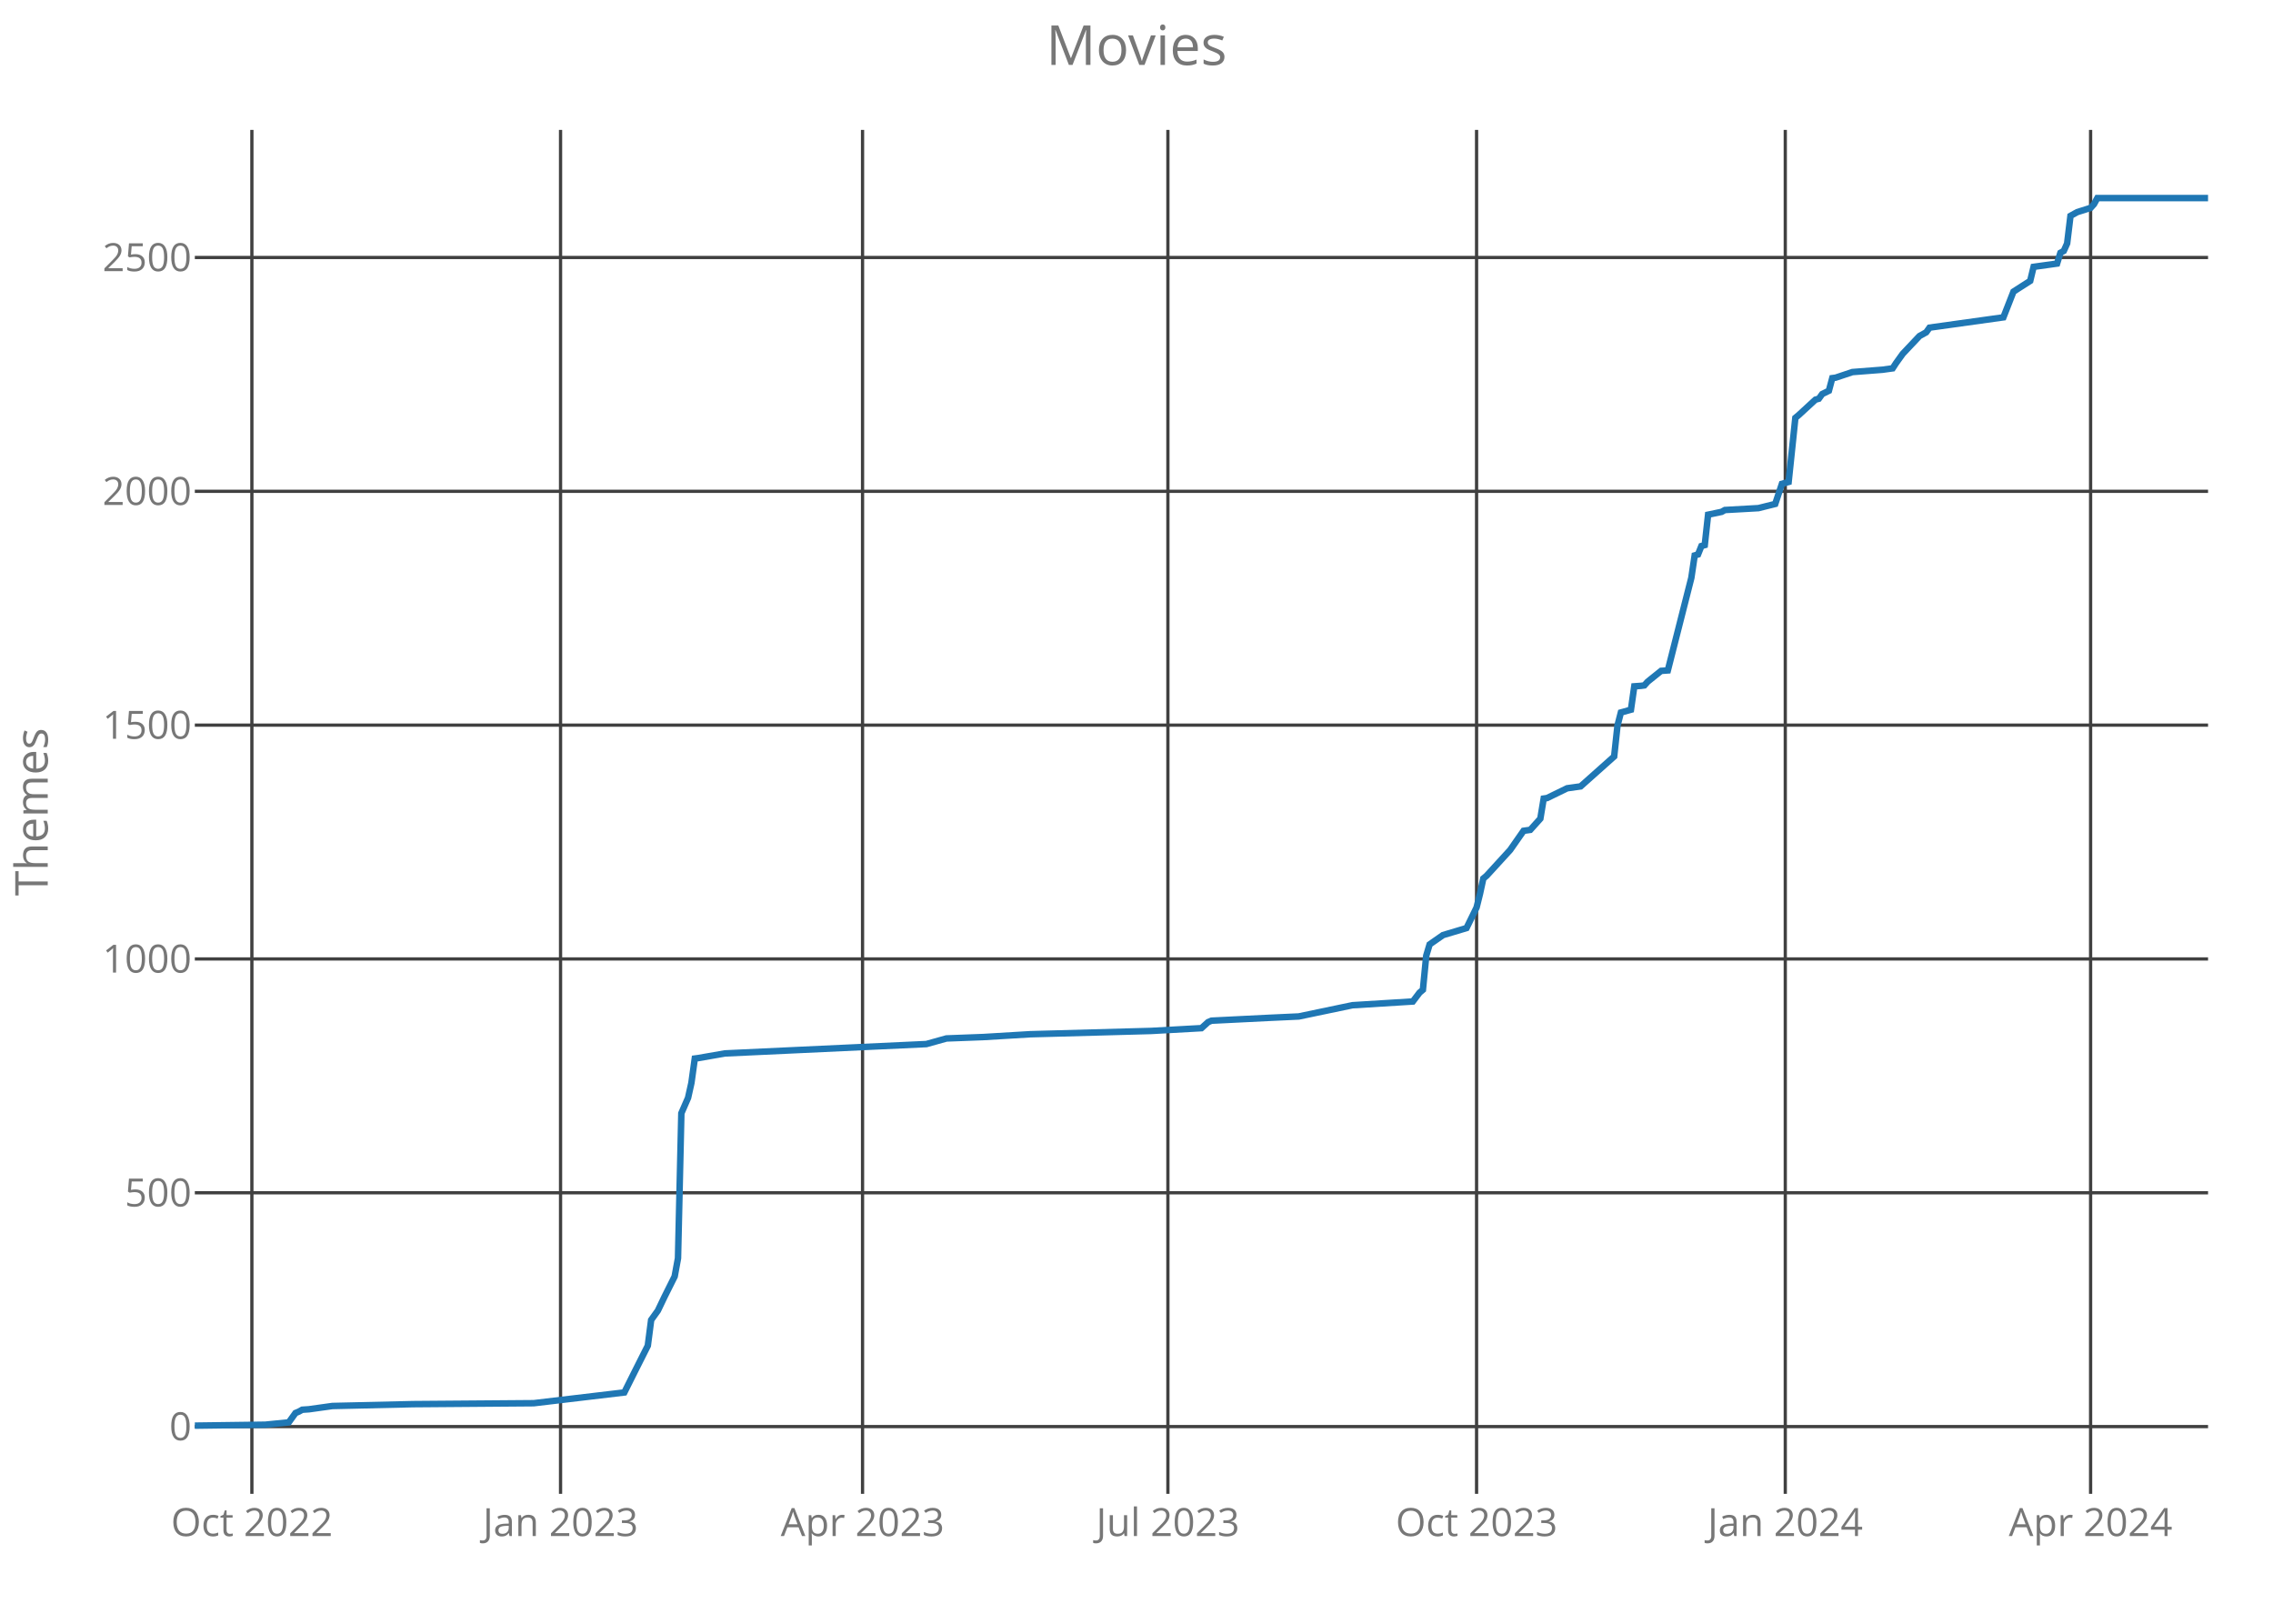
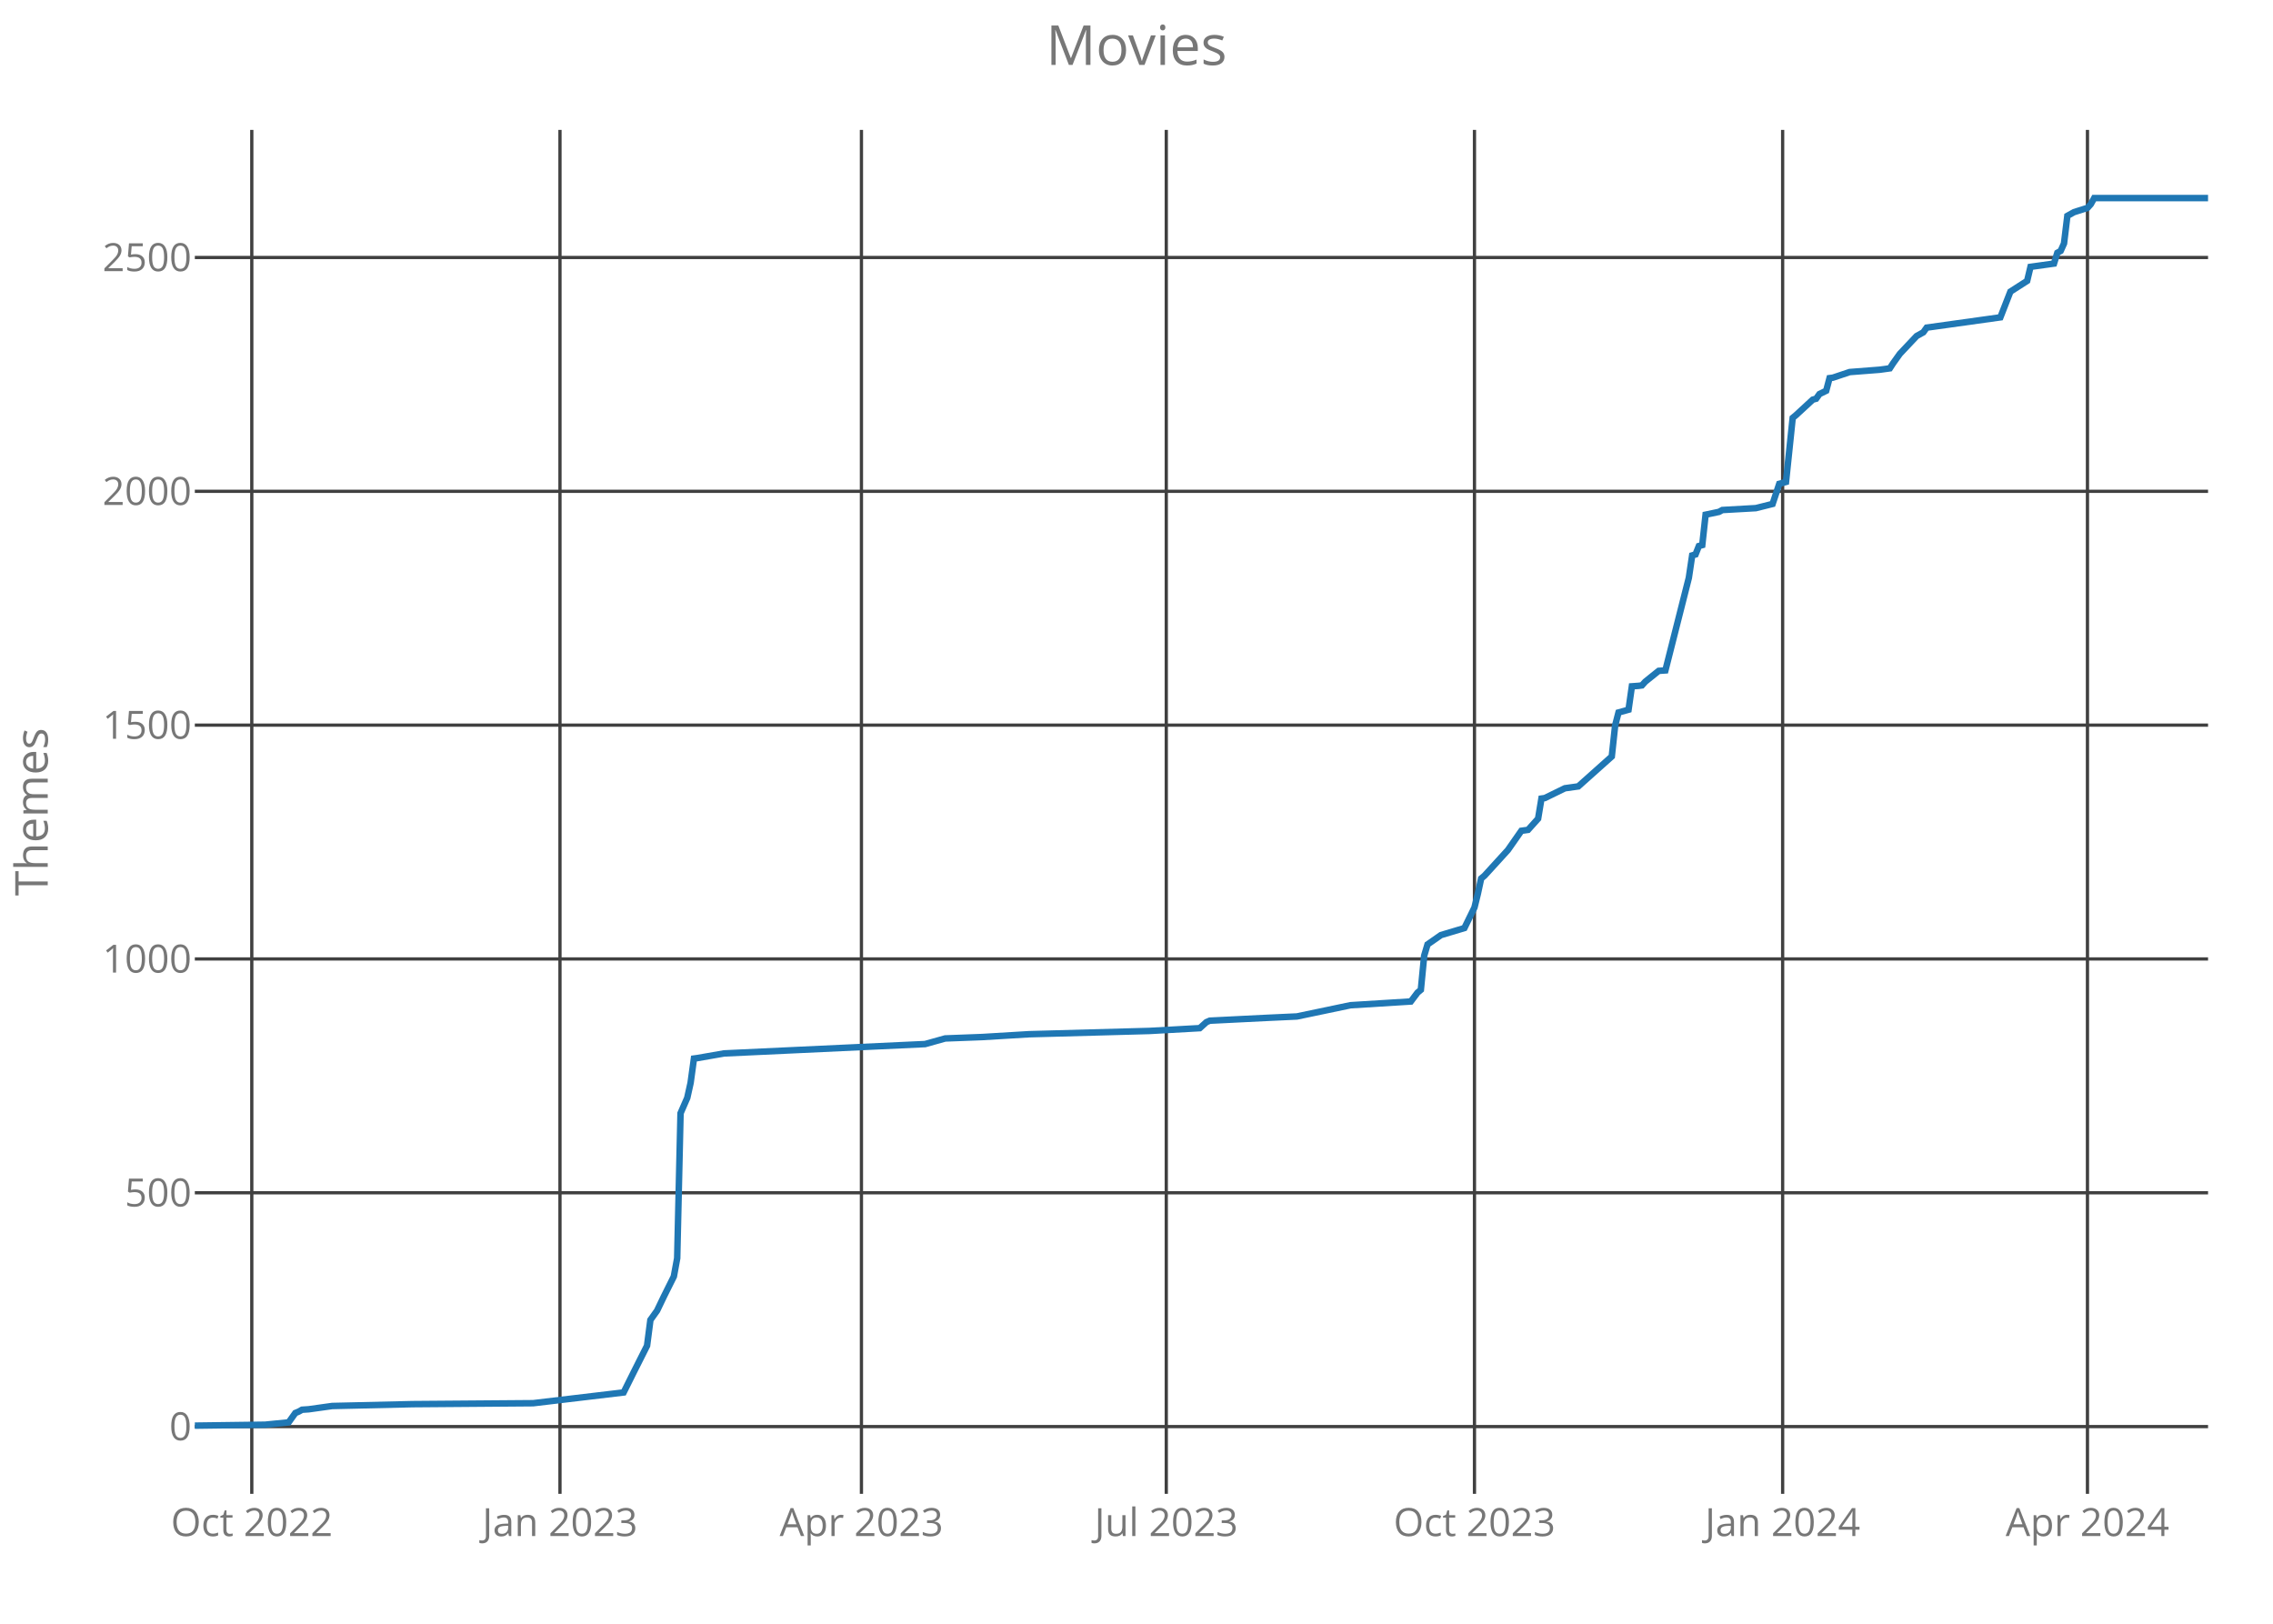
<svg xmlns="http://www.w3.org/2000/svg" class="main-svg" width="700" height="500" style="" viewBox="0 0 700 500">
  <rect x="0" y="0" width="700" height="500" style="fill: rgb(0, 0, 0); fill-opacity: 0;" />
-   <defs id="defs-bf414c">
+   <defs id="defs-985bff">
    <g class="clips">
-       <clipPath id="clipbf414cxyplot" class="plotclip">
+       <clipPath id="clip985bffxyplot" class="plotclip">
        <rect width="620" height="420" />
      </clipPath>
-       <clipPath class="axesclip" id="clipbf414cx">
+       <clipPath class="axesclip" id="clip985bffx">
        <rect x="60" y="0" width="620" height="500" />
      </clipPath>
-       <clipPath class="axesclip" id="clipbf414cy">
+       <clipPath class="axesclip" id="clip985bffy">
        <rect x="0" y="40" width="700" height="420" />
      </clipPath>
-       <clipPath class="axesclip" id="clipbf414cxy">
+       <clipPath class="axesclip" id="clip985bffxy">
        <rect x="60" y="40" width="620" height="420" />
      </clipPath>
    </g>
    <g class="gradients" />
  </defs>
  <g class="bglayer">
    <rect class="bg" x="60" y="40" width="620" height="420" style="fill: rgb(0, 0, 0); fill-opacity: 0; stroke-width: 0;" />
  </g>
  <g class="layer-below">
    <g class="imagelayer" />
    <g class="shapelayer" />
  </g>
  <g class="cartesianlayer">
    <g class="subplot xy">
      <g class="layer-subplot">
        <g class="shapelayer" />
        <g class="imagelayer" />
      </g>
      <g class="gridlayer">
        <g class="x">
-           <path class="xgrid crisp" transform="translate(77.57,0)" d="M0,40v420" style="stroke: rgb(64, 64, 64); stroke-opacity: 1; stroke-width: 1px;" />
-           <path class="xgrid crisp" transform="translate(172.63,0)" d="M0,40v420" style="stroke: rgb(64, 64, 64); stroke-opacity: 1; stroke-width: 1px;" />
-           <path class="xgrid crisp" transform="translate(265.63,0)" d="M0,40v420" style="stroke: rgb(64, 64, 64); stroke-opacity: 1; stroke-width: 1px;" />
-           <path class="xgrid crisp" transform="translate(359.67,0)" d="M0,40v420" style="stroke: rgb(64, 64, 64); stroke-opacity: 1; stroke-width: 1px;" />
-           <path class="xgrid crisp" transform="translate(454.73,0)" d="M0,40v420" style="stroke: rgb(64, 64, 64); stroke-opacity: 1; stroke-width: 1px;" />
-           <path class="xgrid crisp" transform="translate(549.8,0)" d="M0,40v420" style="stroke: rgb(64, 64, 64); stroke-opacity: 1; stroke-width: 1px;" />
-           <path class="xgrid crisp" transform="translate(643.83,0)" d="M0,40v420" style="stroke: rgb(64, 64, 64); stroke-opacity: 1; stroke-width: 1px;" />
+           <path class="xgrid crisp" transform="translate(77.54,0)" d="M0,40v420" style="stroke: rgb(64, 64, 64); stroke-opacity: 1; stroke-width: 1px;" />
+           <path class="xgrid crisp" transform="translate(172.45,0)" d="M0,40v420" style="stroke: rgb(64, 64, 64); stroke-opacity: 1; stroke-width: 1px;" />
+           <path class="xgrid crisp" transform="translate(265.29,0)" d="M0,40v420" style="stroke: rgb(64, 64, 64); stroke-opacity: 1; stroke-width: 1px;" />
+           <path class="xgrid crisp" transform="translate(359.17,0)" d="M0,40v420" style="stroke: rgb(64, 64, 64); stroke-opacity: 1; stroke-width: 1px;" />
+           <path class="xgrid crisp" transform="translate(454.08,0)" d="M0,40v420" style="stroke: rgb(64, 64, 64); stroke-opacity: 1; stroke-width: 1px;" />
+           <path class="xgrid crisp" transform="translate(548.99,0)" d="M0,40v420" style="stroke: rgb(64, 64, 64); stroke-opacity: 1; stroke-width: 1px;" />
+           <path class="xgrid crisp" transform="translate(642.86,0)" d="M0,40v420" style="stroke: rgb(64, 64, 64); stroke-opacity: 1; stroke-width: 1px;" />
        </g>
        <g class="y">
          <path class="ygrid crisp" transform="translate(0,439.29)" d="M60,0h620" style="stroke: rgb(64, 64, 64); stroke-opacity: 1; stroke-width: 1px;" />
          <path class="ygrid crisp" transform="translate(0,367.29)" d="M60,0h620" style="stroke: rgb(64, 64, 64); stroke-opacity: 1; stroke-width: 1px;" />
          <path class="ygrid crisp" transform="translate(0,295.29)" d="M60,0h620" style="stroke: rgb(64, 64, 64); stroke-opacity: 1; stroke-width: 1px;" />
          <path class="ygrid crisp" transform="translate(0,223.29)" d="M60,0h620" style="stroke: rgb(64, 64, 64); stroke-opacity: 1; stroke-width: 1px;" />
          <path class="ygrid crisp" transform="translate(0,151.29)" d="M60,0h620" style="stroke: rgb(64, 64, 64); stroke-opacity: 1; stroke-width: 1px;" />
          <path class="ygrid crisp" transform="translate(0,79.29)" d="M60,0h620" style="stroke: rgb(64, 64, 64); stroke-opacity: 1; stroke-width: 1px;" />
        </g>
      </g>
      <g class="zerolinelayer" />
      <path class="xlines-below crisp" d="M0,0" style="fill: none;" />
      <path class="ylines-below crisp" d="M0,0" style="fill: none;" />
      <g class="overlines-below" />
      <g class="xaxislayer-below">
        <g class="xtick">
-           <text text-anchor="middle" x="0" y="473" transform="translate(77.57,0)" style="font-family: 'Open Sans'; font-size: 12px; fill: rgb(119, 119, 119); fill-opacity: 1; white-space: pre;">Oct 2022</text>
+           <text text-anchor="middle" x="0" y="473" transform="translate(77.54,0)" style="font-family: 'Open Sans'; font-size: 12px; fill: rgb(119, 119, 119); fill-opacity: 1; white-space: pre;">Oct 2022</text>
        </g>
        <g class="xtick">
-           <text text-anchor="middle" x="0" y="473" transform="translate(172.63,0)" style="font-family: 'Open Sans'; font-size: 12px; fill: rgb(119, 119, 119); fill-opacity: 1; white-space: pre;">Jan 2023</text>
+           <text text-anchor="middle" x="0" y="473" transform="translate(172.45,0)" style="font-family: 'Open Sans'; font-size: 12px; fill: rgb(119, 119, 119); fill-opacity: 1; white-space: pre;">Jan 2023</text>
        </g>
        <g class="xtick">
-           <text text-anchor="middle" x="0" y="473" transform="translate(265.63,0)" style="font-family: 'Open Sans'; font-size: 12px; fill: rgb(119, 119, 119); fill-opacity: 1; white-space: pre;">Apr 2023</text>
+           <text text-anchor="middle" x="0" y="473" transform="translate(265.29,0)" style="font-family: 'Open Sans'; font-size: 12px; fill: rgb(119, 119, 119); fill-opacity: 1; white-space: pre;">Apr 2023</text>
        </g>
        <g class="xtick">
-           <text text-anchor="middle" x="0" y="473" transform="translate(359.67,0)" style="font-family: 'Open Sans'; font-size: 12px; fill: rgb(119, 119, 119); fill-opacity: 1; white-space: pre;">Jul 2023</text>
+           <text text-anchor="middle" x="0" y="473" transform="translate(359.17,0)" style="font-family: 'Open Sans'; font-size: 12px; fill: rgb(119, 119, 119); fill-opacity: 1; white-space: pre;">Jul 2023</text>
        </g>
        <g class="xtick">
-           <text text-anchor="middle" x="0" y="473" transform="translate(454.73,0)" style="font-family: 'Open Sans'; font-size: 12px; fill: rgb(119, 119, 119); fill-opacity: 1; white-space: pre;">Oct 2023</text>
+           <text text-anchor="middle" x="0" y="473" transform="translate(454.08,0)" style="font-family: 'Open Sans'; font-size: 12px; fill: rgb(119, 119, 119); fill-opacity: 1; white-space: pre;">Oct 2023</text>
        </g>
        <g class="xtick">
-           <text text-anchor="middle" x="0" y="473" transform="translate(549.8,0)" style="font-family: 'Open Sans'; font-size: 12px; fill: rgb(119, 119, 119); fill-opacity: 1; white-space: pre;">Jan 2024</text>
+           <text text-anchor="middle" x="0" y="473" transform="translate(548.99,0)" style="font-family: 'Open Sans'; font-size: 12px; fill: rgb(119, 119, 119); fill-opacity: 1; white-space: pre;">Jan 2024</text>
        </g>
        <g class="xtick">
-           <text text-anchor="middle" x="0" y="473" transform="translate(643.83,0)" style="font-family: 'Open Sans'; font-size: 12px; fill: rgb(119, 119, 119); fill-opacity: 1; white-space: pre;">Apr 2024</text>
+           <text text-anchor="middle" x="0" y="473" transform="translate(642.86,0)" style="font-family: 'Open Sans'; font-size: 12px; fill: rgb(119, 119, 119); fill-opacity: 1; white-space: pre;">Apr 2024</text>
        </g>
      </g>
      <g class="yaxislayer-below">
        <g class="ytick">
          <text text-anchor="end" x="59" y="4.2" transform="translate(0,439.29)" style="font-family: 'Open Sans'; font-size: 12px; fill: rgb(119, 119, 119); fill-opacity: 1; white-space: pre;">0</text>
        </g>
        <g class="ytick">
          <text text-anchor="end" x="59" y="4.2" transform="translate(0,367.29)" style="font-family: 'Open Sans'; font-size: 12px; fill: rgb(119, 119, 119); fill-opacity: 1; white-space: pre;">500</text>
        </g>
        <g class="ytick">
          <text text-anchor="end" x="59" y="4.2" transform="translate(0,295.29)" style="font-family: 'Open Sans'; font-size: 12px; fill: rgb(119, 119, 119); fill-opacity: 1; white-space: pre;">1000</text>
        </g>
        <g class="ytick">
          <text text-anchor="end" x="59" y="4.2" transform="translate(0,223.29)" style="font-family: 'Open Sans'; font-size: 12px; fill: rgb(119, 119, 119); fill-opacity: 1; white-space: pre;">1500</text>
        </g>
        <g class="ytick">
          <text text-anchor="end" x="59" y="4.2" transform="translate(0,151.29)" style="font-family: 'Open Sans'; font-size: 12px; fill: rgb(119, 119, 119); fill-opacity: 1; white-space: pre;">2000</text>
        </g>
        <g class="ytick">
          <text text-anchor="end" x="59" y="4.2" transform="translate(0,79.29)" style="font-family: 'Open Sans'; font-size: 12px; fill: rgb(119, 119, 119); fill-opacity: 1; white-space: pre;">2500</text>
        </g>
      </g>
      <g class="overaxes-below" />
-       <g class="plot" transform="translate(60,40)" clip-path="url('#clipbf414cxyplot')">
+       <g class="plot" transform="translate(60,40)" clip-path="url('#clip985bffxyplot')">
        <g class="scatterlayer mlayer">
-           <g class="trace scatter tracea807d5" style="stroke-miterlimit: 2; opacity: 1;">
+           <g class="trace scatter trace3ca74d" style="stroke-miterlimit: 2; opacity: 1;">
            <g class="fills" />
            <g class="errorbars" />
            <g class="lines">
-               <path class="js-line" d="M0,399L21.7,398.71L28.93,397.99L31,395.11L32.03,394.68L33.07,394.1L35.13,393.96L42.37,392.95L67.17,392.38L104.37,392.09L132.27,388.78L135.37,382.58L139.5,374.38L140.53,366.46L142.6,363.58L144.67,359.26L147.77,353.06L148.8,347.45L149.83,302.81L151.9,298.06L152.93,293.45L153.97,285.96L155,285.82L163.27,284.38L225.27,281.5L231.47,279.77L242.83,279.34L257.3,278.47L294.5,277.46L310,276.6L312.07,274.73L313.1,274.3L330.67,273.43L339.97,273L356.5,269.54L375.1,268.39L377.17,265.66L378.2,264.79L379.23,254.28L380.27,250.82L381.3,250.1L384.4,247.94L391.63,245.78L394.73,239.45L395.77,235.27L396.8,230.52L397.83,229.66L405.07,221.74L409.2,215.83L411.27,215.54L414.37,212.09L415.4,205.9L416.43,205.75L422.63,202.73L426.77,202.15L437.1,192.94L438.13,183.43L439.17,179.4L442.27,178.54L443.3,171.34L445.37,171.19L446.4,171.05L447.43,169.9L451.57,166.58L453.63,166.44L460.87,137.93L461.9,131.02L462.93,130.73L463.97,128.14L465,127.85L466.03,118.49L470.17,117.62L471.2,117.05L481.53,116.47L486.7,115.18L488.77,108.98L490.83,108.41L492.9,88.68L493.93,87.82L499.1,83.06L500.13,82.78L501.17,81.34L503.23,80.33L504.27,76.44L505.3,76.3L510.47,74.57L519.77,73.85L522.87,73.42L523.9,71.83L525.97,68.95L531.13,63.48L533.2,62.33L534.23,60.89L556.97,57.72L560.07,49.8L565.23,46.49L566.27,42.17L573.5,41.16L574.53,37.85L575.57,37.27L576.6,34.97L577.63,26.47L579.7,25.32L583.83,24.02L584.87,22.87L585.9,21L620,21" style="vector-effect: non-scaling-stroke; fill: none; stroke: rgb(31, 119, 180); stroke-opacity: 1; stroke-width: 2px; opacity: 1;" />
+               <path class="js-line" d="M0,399L21.66,398.71L28.89,397.99L30.95,395.11L31.98,394.68L33.01,394.1L35.07,393.96L42.3,392.95L67.05,392.38L104.19,392.09L132.05,388.78L135.14,382.58L139.27,374.38L140.3,366.46L142.36,363.58L144.43,359.26L147.52,353.06L148.55,347.45L149.58,302.81L151.65,298.06L152.68,293.45L153.71,285.96L154.74,285.82L163,284.38L224.89,281.5L231.08,279.77L242.43,279.34L256.87,278.47L294.01,277.46L309.48,276.6L311.55,274.73L312.58,274.3L330.12,273.43L339.4,273L355.91,269.54L374.48,268.39L376.54,265.66L377.57,264.79L378.6,254.28L379.63,250.82L380.67,250.1L383.76,247.94L390.98,245.78L394.08,239.45L395.11,235.27L396.14,230.52L397.17,229.66L404.39,221.74L408.52,215.83L410.58,215.54L413.68,212.09L414.71,205.9L415.74,205.75L421.93,202.73L426.06,202.15L436.37,192.94L437.4,183.43L438.44,179.4L441.53,178.54L442.56,171.34L444.63,171.19L445.66,171.05L446.69,169.9L450.82,166.58L452.88,166.44L460.1,137.93L461.13,131.02L462.16,130.73L463.19,128.14L464.23,127.85L465.26,118.49L469.38,117.62L470.42,117.05L480.73,116.47L485.89,115.18L487.95,108.98L490.02,108.41L492.08,88.68L493.11,87.82L498.27,83.06L499.3,82.78L500.33,81.34L502.4,80.33L503.43,76.44L504.46,76.3L509.62,74.57L518.9,73.85L522,73.42L523.03,71.83L525.09,68.95L530.25,63.48L532.31,62.33L533.34,60.89L556.04,57.72L559.13,49.8L564.29,46.49L565.32,42.17L572.55,41.16L573.58,37.85L574.61,37.27L575.64,34.97L576.67,26.47L578.74,25.32L582.86,24.02L583.89,22.87L584.93,21L620,21" style="vector-effect: non-scaling-stroke; fill: none; stroke: rgb(31, 119, 180); stroke-opacity: 1; stroke-width: 2px; opacity: 1;" />
            </g>
            <g class="points" />
            <g class="text" />
          </g>
        </g>
      </g>
      <g class="overplot" />
      <path class="xlines-above" />
      <path class="ylines-above" />
      <g class="overlines-above" />
      <g class="xaxislayer-above" />
      <g class="yaxislayer-above" />
      <g class="overaxes-above" />
    </g>
  </g>
  <g class="polarlayer" />
  <g class="ternarylayer" />
  <g class="geolayer" />
  <g class="funnelarealayer" />
  <g class="pielayer" />
  <g class="treemaplayer" />
  <g class="sunburstlayer" />
  <g class="glimages" />
-   <defs id="topdefs-bf414c">
+   <defs id="topdefs-985bff">
    <g class="clips" />
  </defs>
  <g class="layer-above">
    <g class="imagelayer" />
    <g class="shapelayer" />
  </g>
  <g class="infolayer">
    <g class="g-gtitle">
      <text class="gtitle" x="350" y="20" text-anchor="middle" dy="0em" style="font-family: 'Open Sans'; font-size: 17px; fill: rgb(119, 119, 119); opacity: 1; font-weight: normal; white-space: pre;">Movies</text>
    </g>
    <g class="g-xtitle" />
    <g class="g-ytitle">
      <text class="ytitle" transform="rotate(-90,14.7,250)" x="14.7" y="250" text-anchor="middle" style="font-family: 'Open Sans'; font-size: 14px; fill: rgb(119, 119, 119); opacity: 1; font-weight: normal; white-space: pre;">Themes</text>
    </g>
  </g>
</svg>
